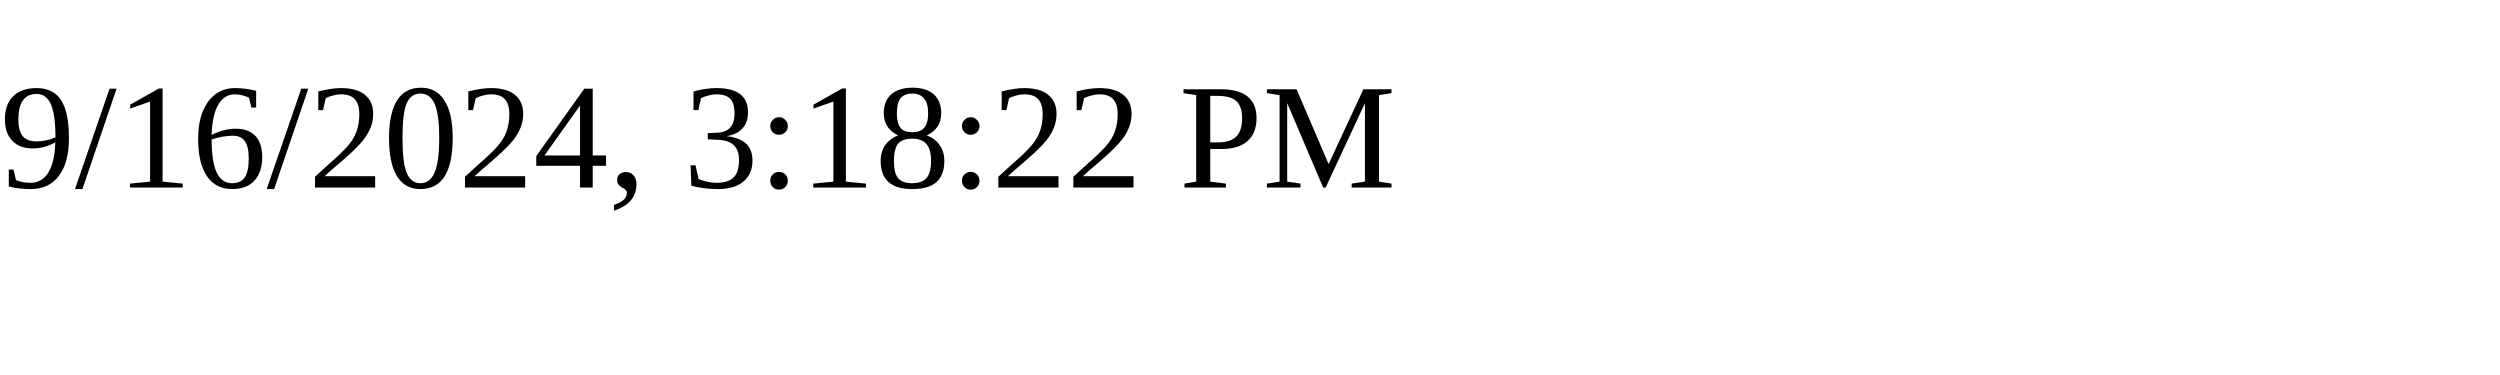
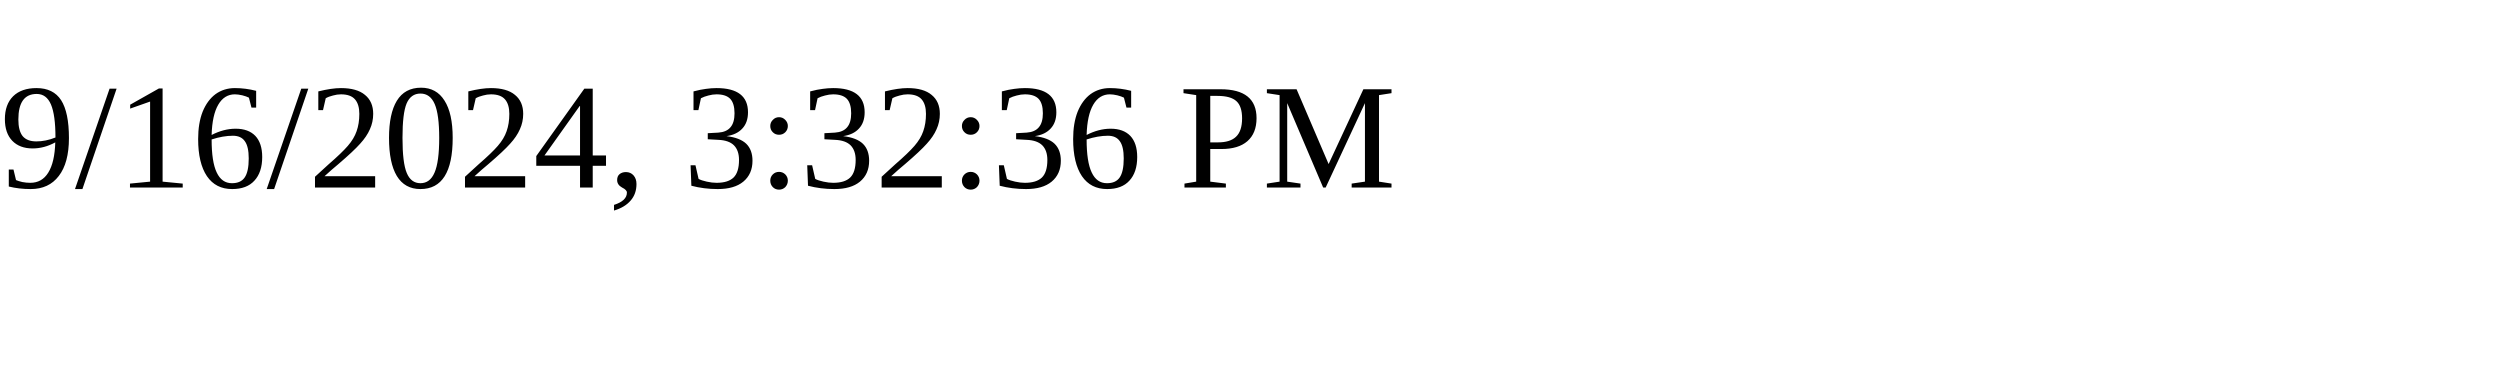
<svg xmlns="http://www.w3.org/2000/svg" height="30" width="200">
-   <text x="0" y="15">9/16/2024, 3:18:22 PM</text>
+   <text x="0" y="15">9/16/2024, 3:32:36 PM</text>
</svg>
